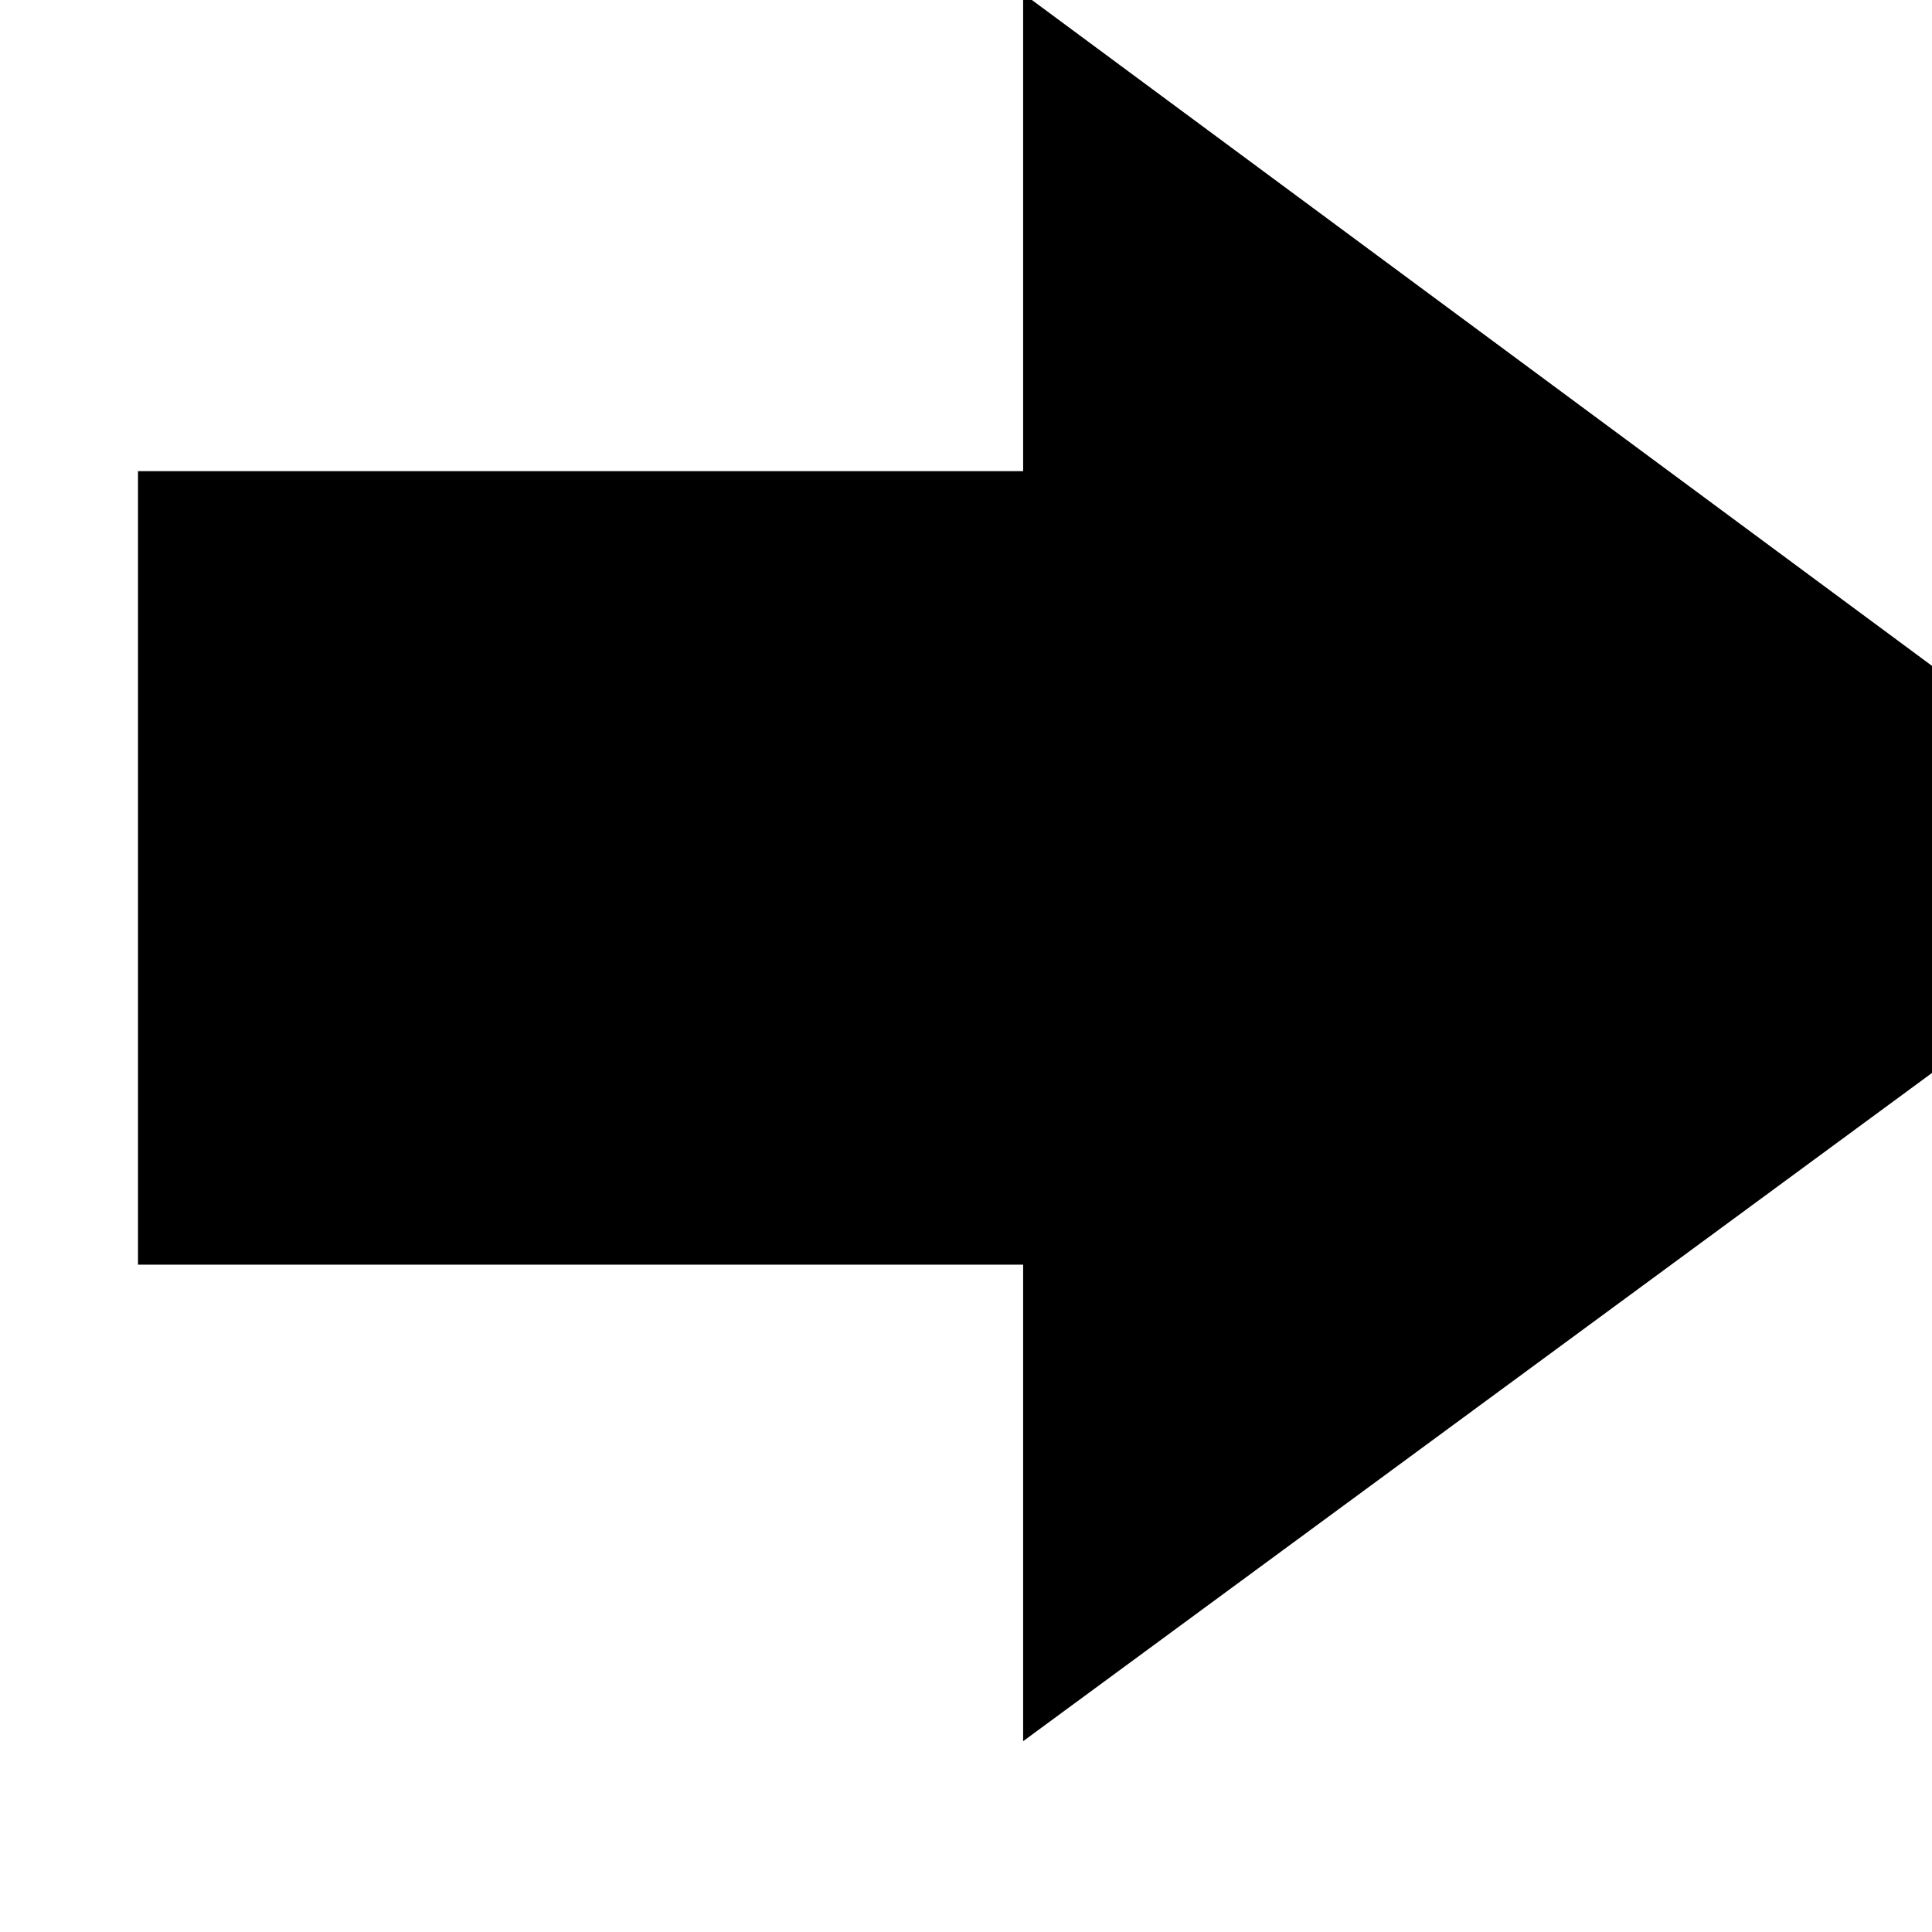
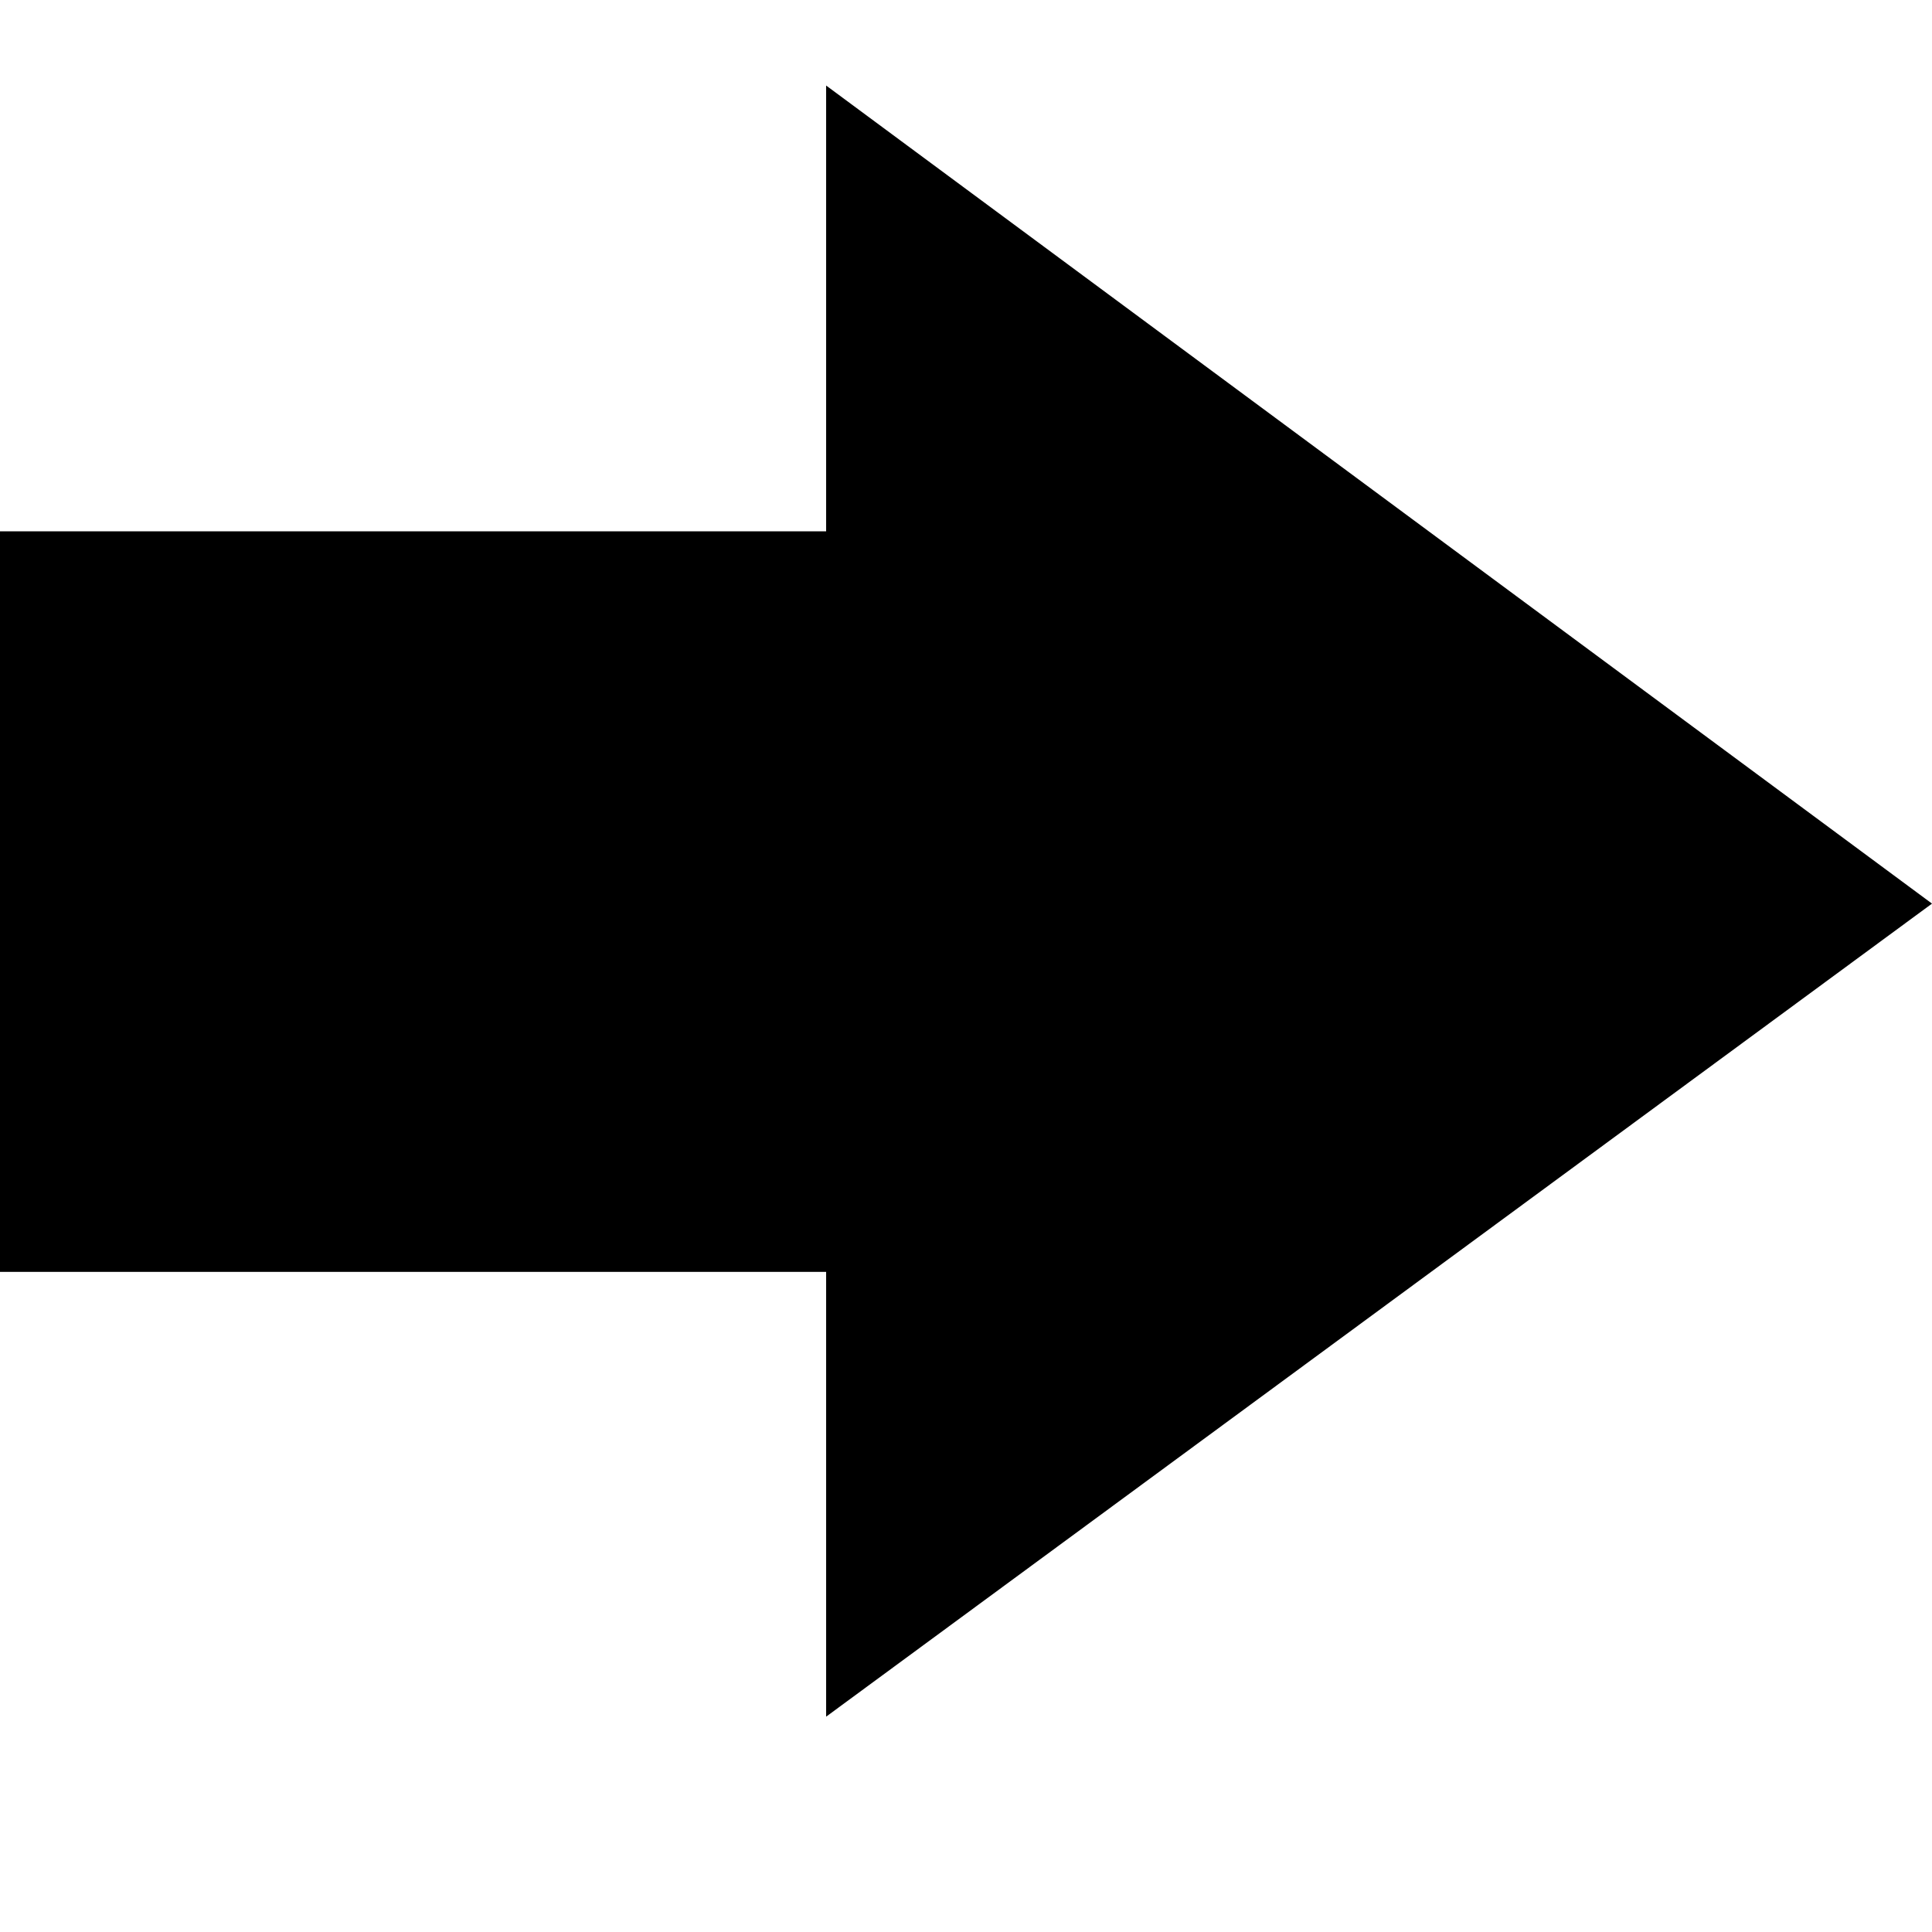
- <svg xmlns="http://www.w3.org/2000/svg" width="1792" height="1792">
-   <path d="M128 1173V437h821V-6l1099 813-1099 808v-442H128z" fill="undefined" />
+ <svg xmlns="http://www.w3.org/2000/svg" width="64" height="64" viewBox="0 0 1920 1920">
+   <path d="M0 1264V528h821V85l1099 813-1099 808v-442H0z" />
</svg>
